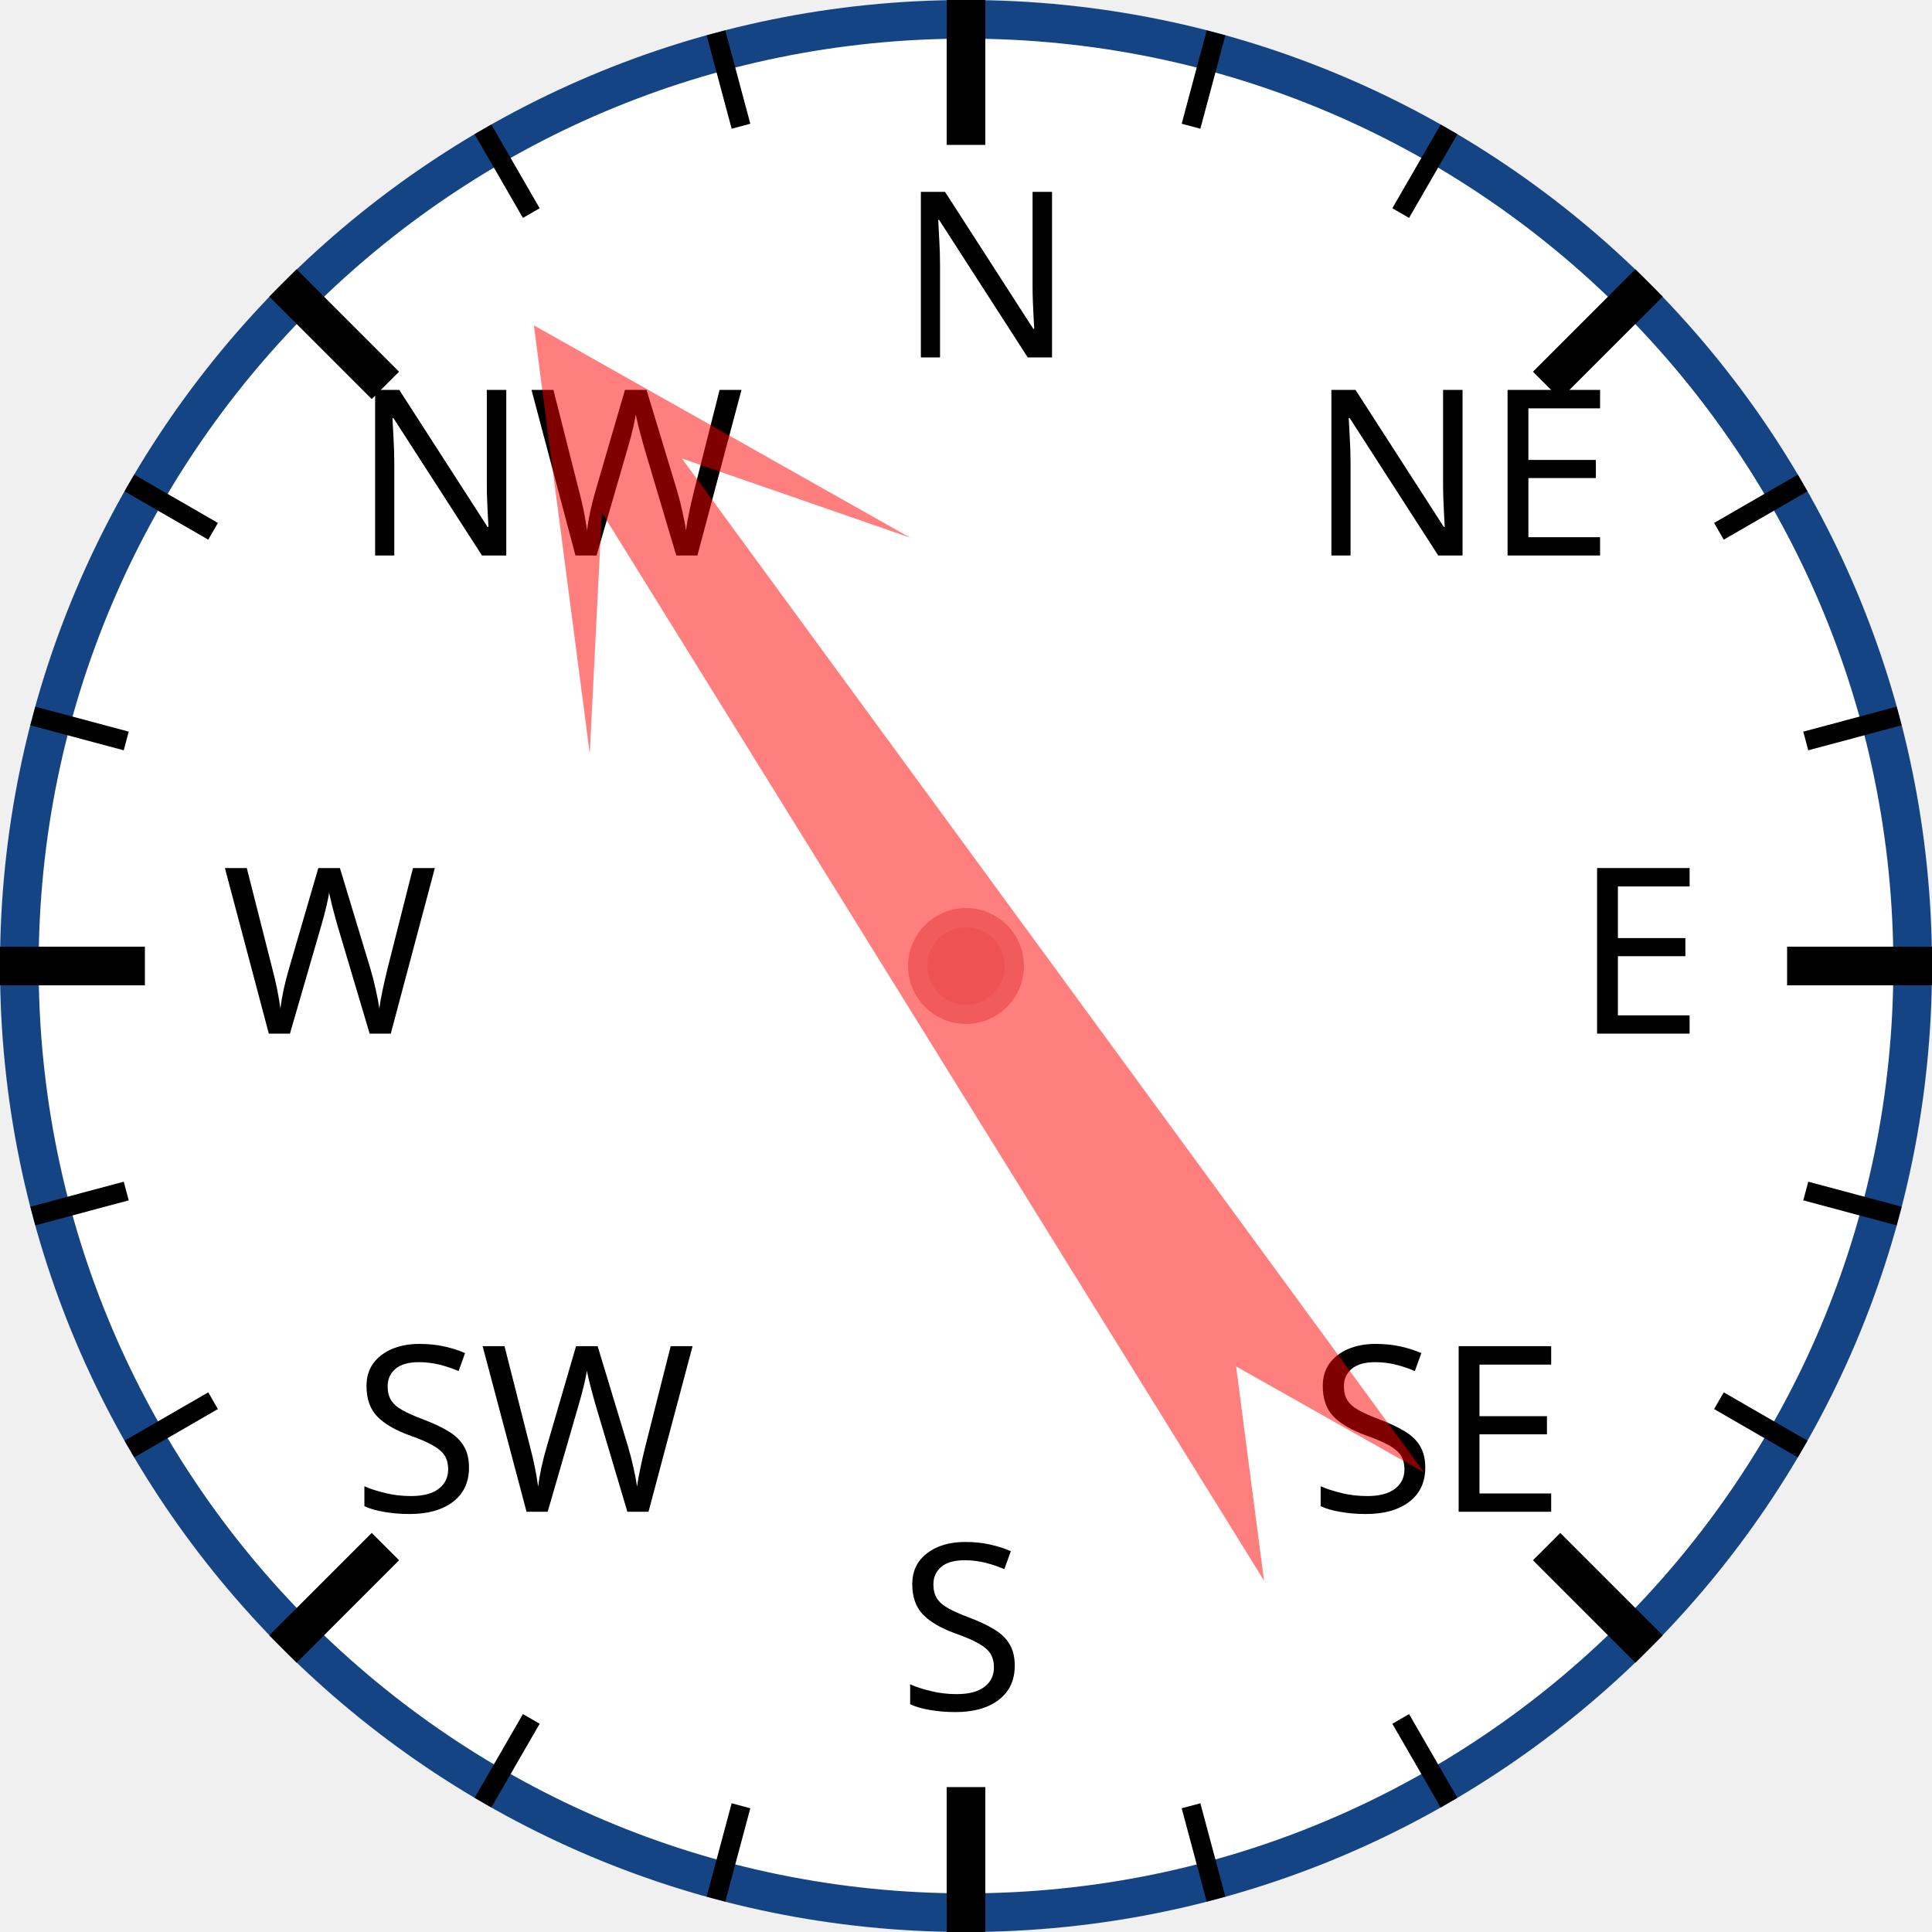
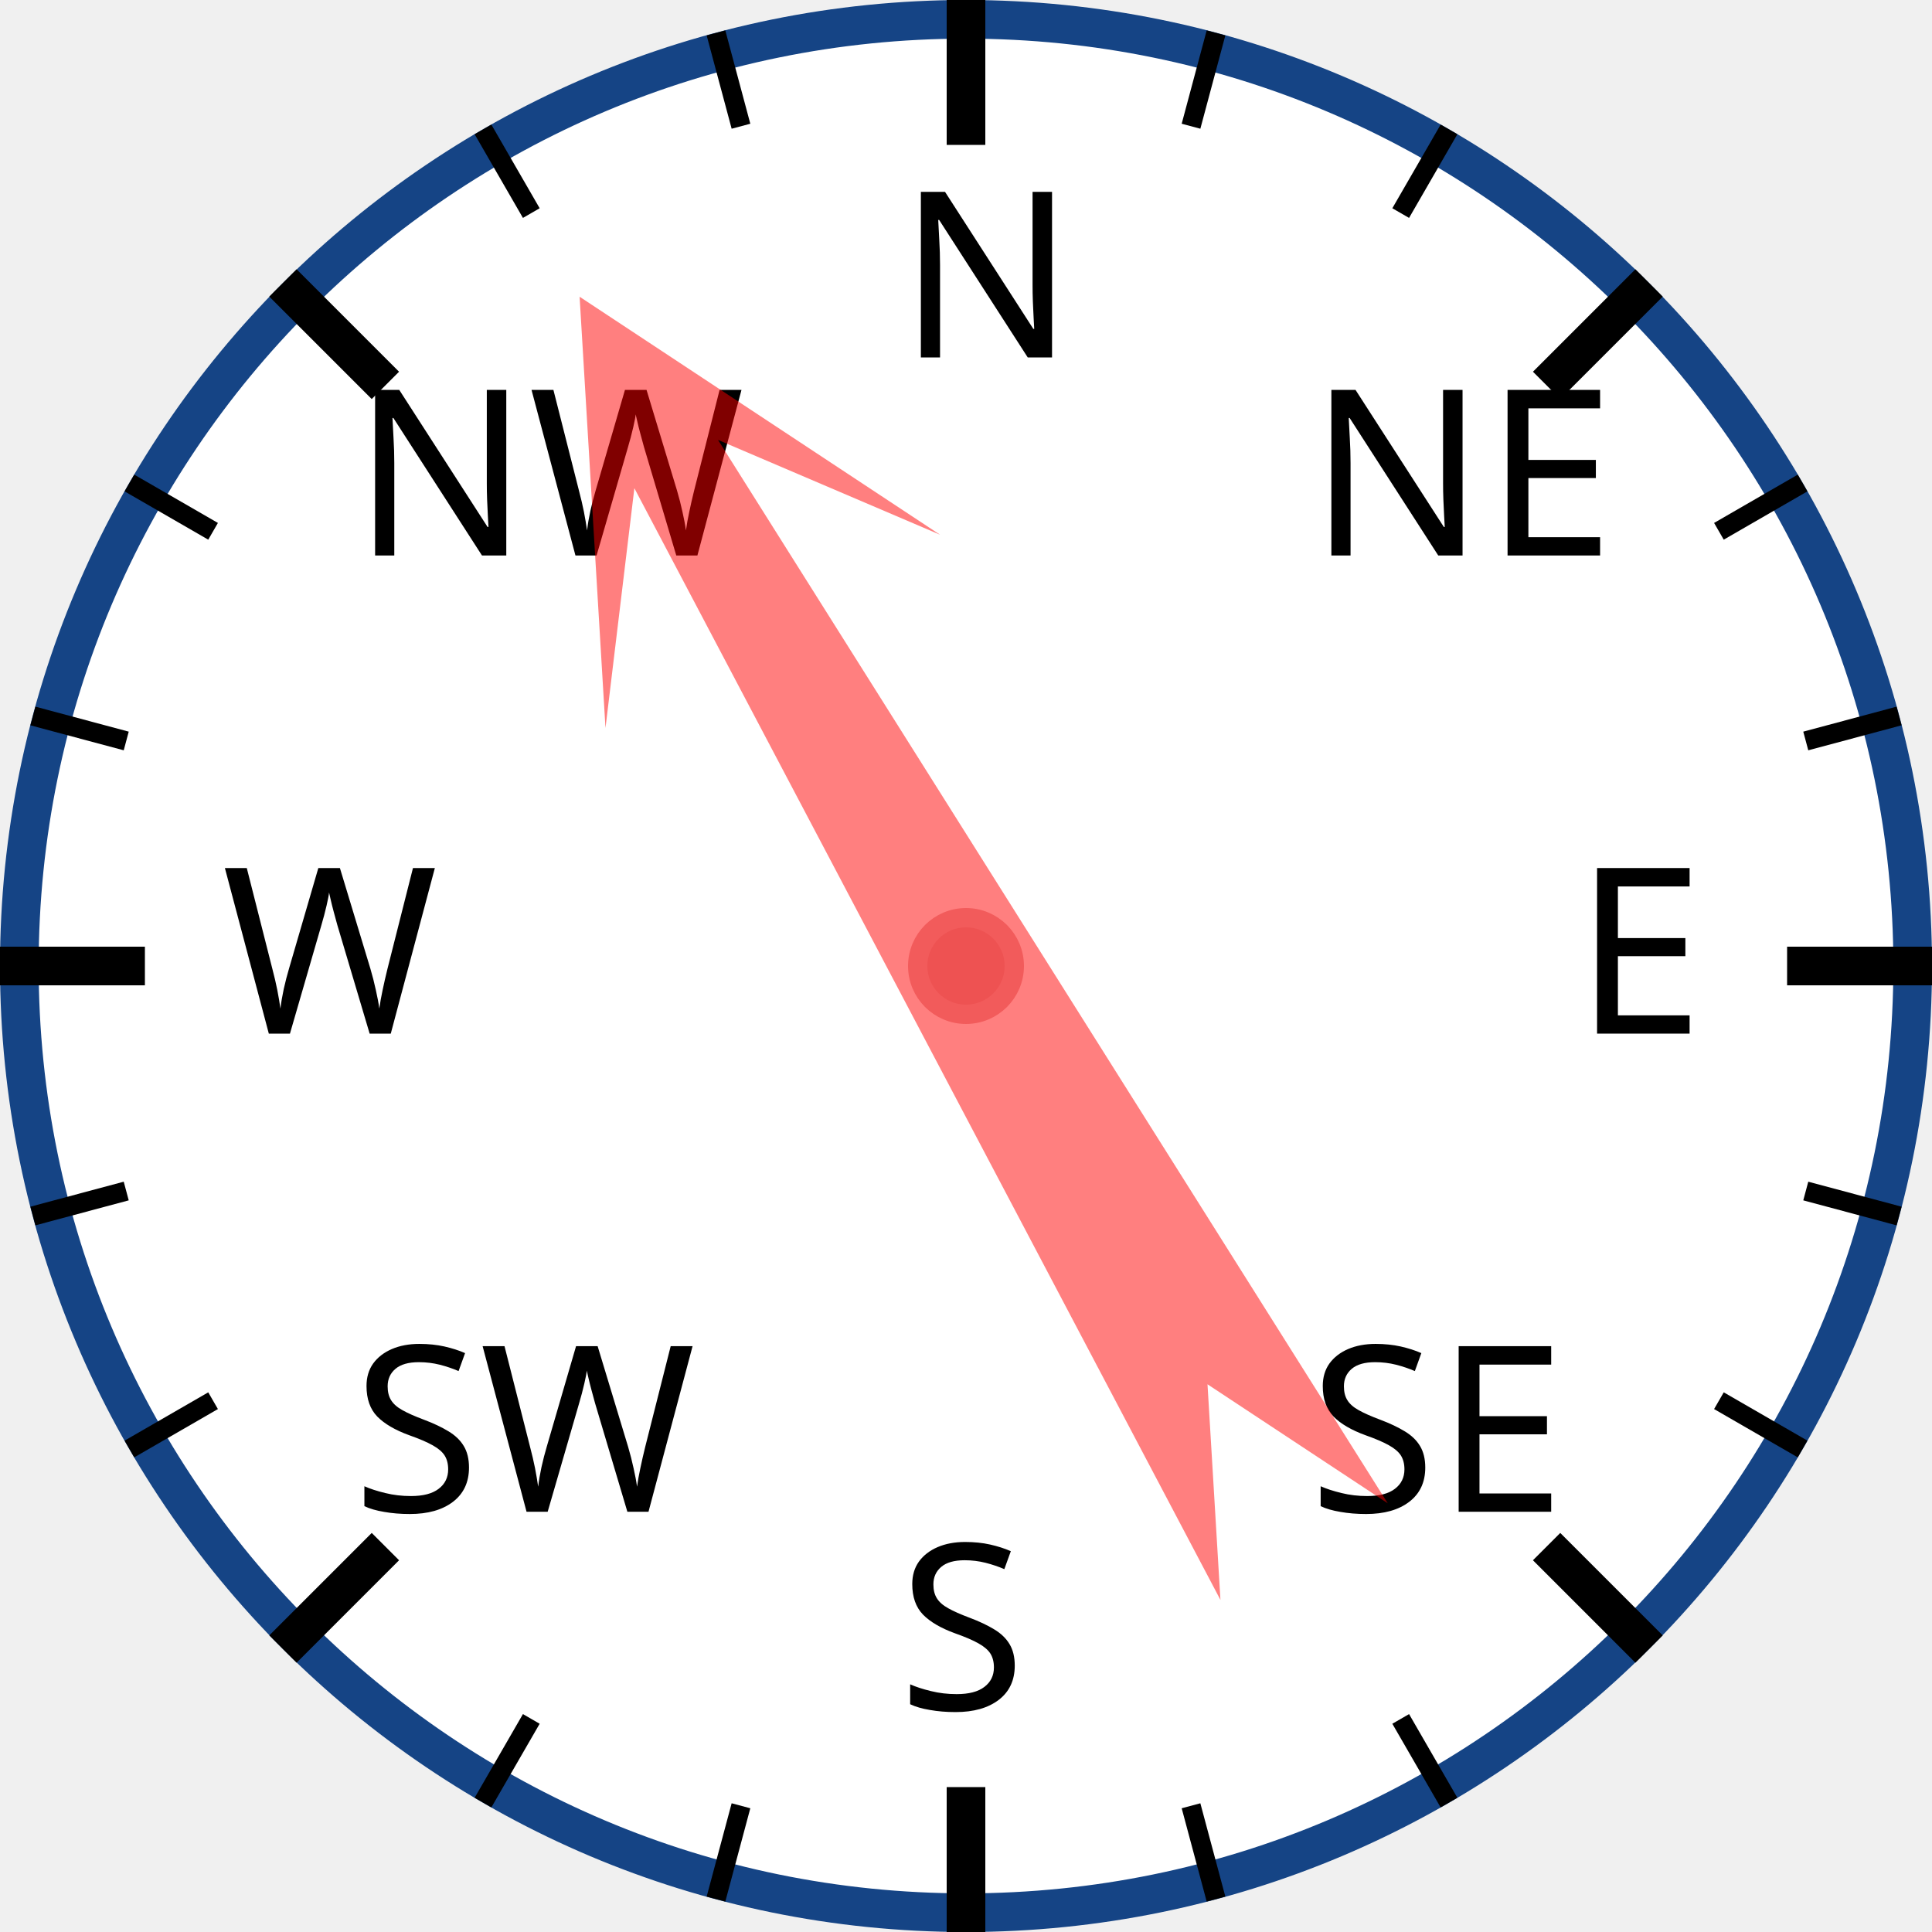
<svg xmlns="http://www.w3.org/2000/svg" width="120px" height="120px" viewBox="0 0 200 200">
  <circle cx="100" cy="100" r="98" style="fill: white; stroke: #154485; stroke-width: 4;" />
  <text x="93.0" y="37.0" style="font-family: sans-serif; font-size: 18pt;">N</text>
  <line x1="100.0" y1="0.0" x2="100.0" y2="15.0" style="stroke: black; stroke-width: 4;" />
  <line x1="74.118" y1="3.407" x2="76.706" y2="13.067" style="stroke: black; stroke-width: 2;" />
  <line x1="50" y1="13.397" x2="55" y2="22.058" style="stroke: black; stroke-width: 2;" />
  <text x="36.503" y="57.503" style="font-family: sans-serif; font-size: 18pt;">NW</text>
  <line x1="29.289" y1="29.289" x2="39.896" y2="39.896" style="stroke: black; stroke-width: 4;" />
  <line x1="13.397" y1="50" x2="22.058" y2="55" style="stroke: black; stroke-width: 2;" />
  <line x1="3.407" y1="74.118" x2="13.067" y2="76.706" style="stroke: black; stroke-width: 2;" />
  <text x="23.0" y="107.0" style="font-family: sans-serif; font-size: 18pt;">W</text>
  <line x1="0.0" y1="100.0" x2="15.0" y2="100.0" style="stroke: black; stroke-width: 4;" />
  <line x1="3.407" y1="125.882" x2="13.067" y2="123.294" style="stroke: black; stroke-width: 2;" />
  <line x1="13.397" y1="150" x2="22.058" y2="145" style="stroke: black; stroke-width: 2;" />
  <text x="36.503" y="156.497" style="font-family: sans-serif; font-size: 18pt;">SW</text>
  <line x1="29.289" y1="170.711" x2="39.896" y2="160.104" style="stroke: black; stroke-width: 4;" />
  <line x1="50" y1="186.603" x2="55" y2="177.942" style="stroke: black; stroke-width: 2;" />
  <line x1="74.118" y1="196.593" x2="76.706" y2="186.933" style="stroke: black; stroke-width: 2;" />
  <text x="93" y="177.0" style="font-family: sans-serif; font-size: 18pt;">S</text>
  <line x1="100" y1="200.0" x2="100" y2="185.0" style="stroke: black; stroke-width: 4;" />
  <line x1="125.882" y1="196.593" x2="123.294" y2="186.933" style="stroke: black; stroke-width: 2;" />
  <line x1="150.0" y1="186.603" x2="145.0" y2="177.942" style="stroke: black; stroke-width: 2;" />
  <text x="135.497" y="156.497" style="font-family: sans-serif; font-size: 18pt;">SE</text>
  <line x1="170.711" y1="170.711" x2="160.104" y2="160.104" style="stroke: black; stroke-width: 4;" />
  <line x1="186.603" y1="150" x2="177.942" y2="145" style="stroke: black; stroke-width: 2;" />
  <line x1="196.593" y1="125.882" x2="186.933" y2="123.294" style="stroke: black; stroke-width: 2;" />
  <text x="163.0" y="107" style="font-family: sans-serif; font-size: 18pt;">E</text>
  <line x1="200.0" y1="100" x2="185.0" y2="100" style="stroke: black; stroke-width: 4;" />
  <line x1="196.593" y1="74.118" x2="186.933" y2="76.706" style="stroke: black; stroke-width: 2;" />
  <line x1="186.603" y1="50" x2="177.942" y2="55" style="stroke: black; stroke-width: 2;" />
  <text x="135.497" y="57.503" style="font-family: sans-serif; font-size: 18pt;">NE</text>
  <line x1="170.711" y1="29.289" x2="160.104" y2="39.896" style="stroke: black; stroke-width: 4;" />
  <line x1="150" y1="13.397" x2="145" y2="22.058" style="stroke: black; stroke-width: 2;" />
  <line x1="125.882" y1="3.407" x2="123.294" y2="13.067" style="stroke: black; stroke-width: 2;" />
-   <polygon points="100 20 120 60 105 40 110 170 100 150 90 170 95 40 80 60" style="fill: red; fill-opacity: 0.5;" transform="rotate(326,100,100)" />
+   <polygon points="100 20 120 60 105 40 110 170 100 150 90 170 95 40 80 60" style="fill: red; fill-opacity: 0.5;" transform="rotate(330,100,100)" />
  <circle cx="100" cy="100" r="5" style="fill: #EE5252; stroke: #F25B5B; stroke-width: 2;" />
</svg>
